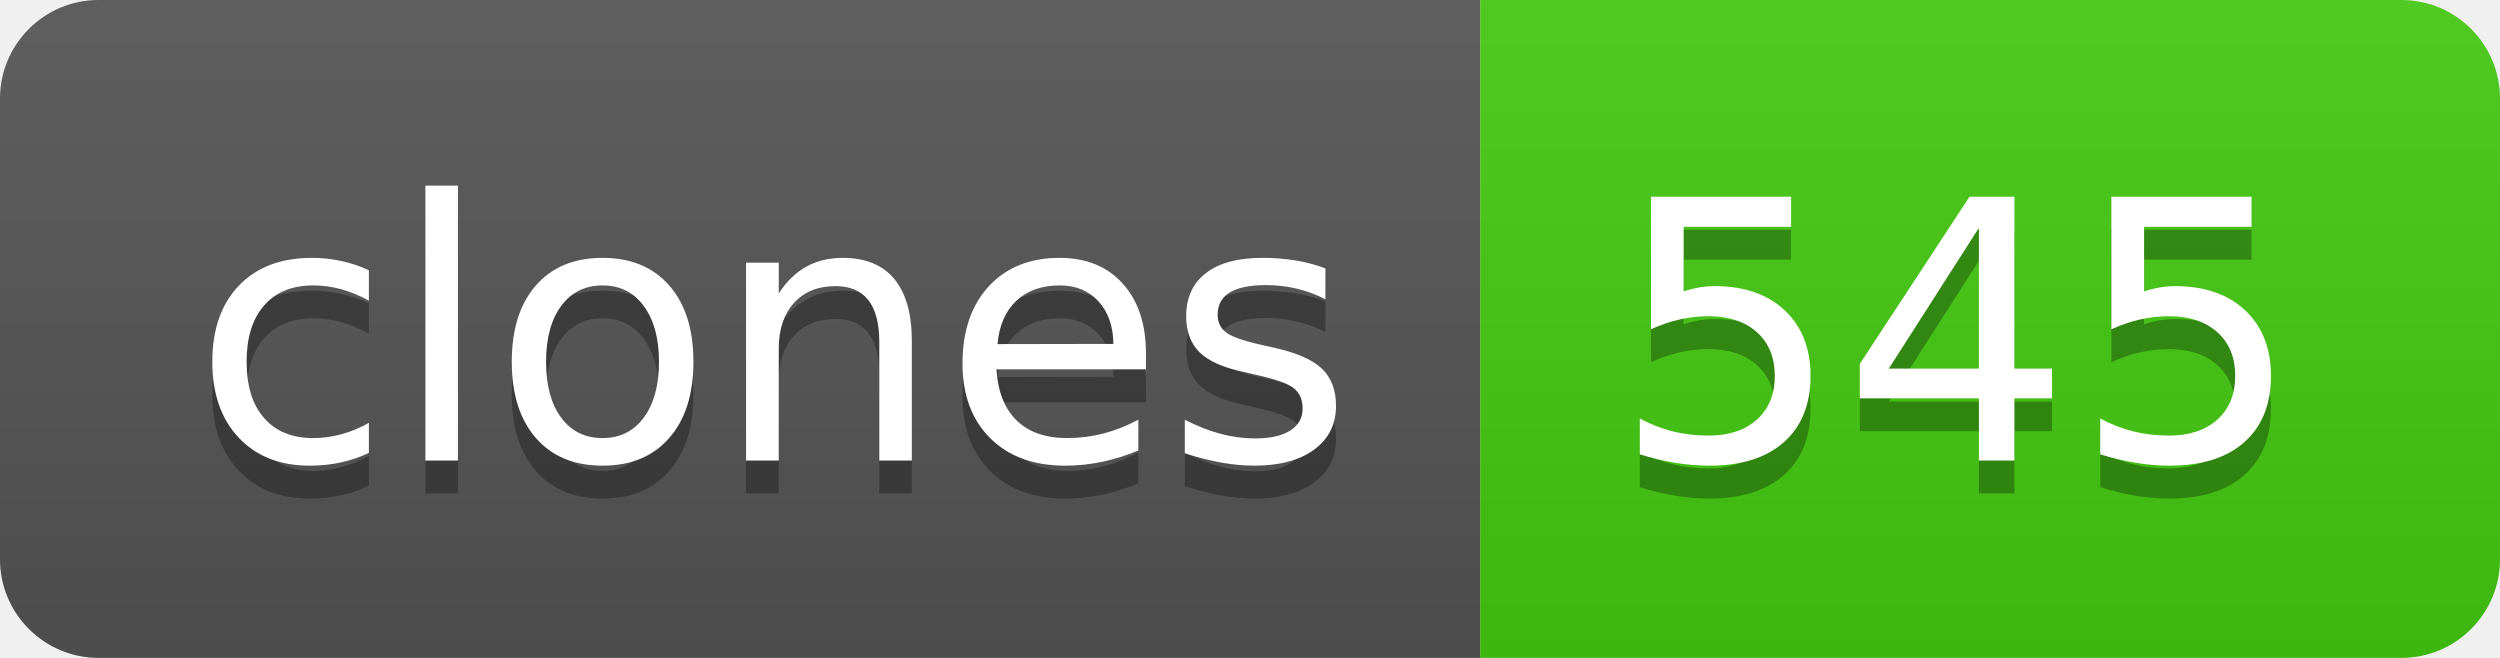
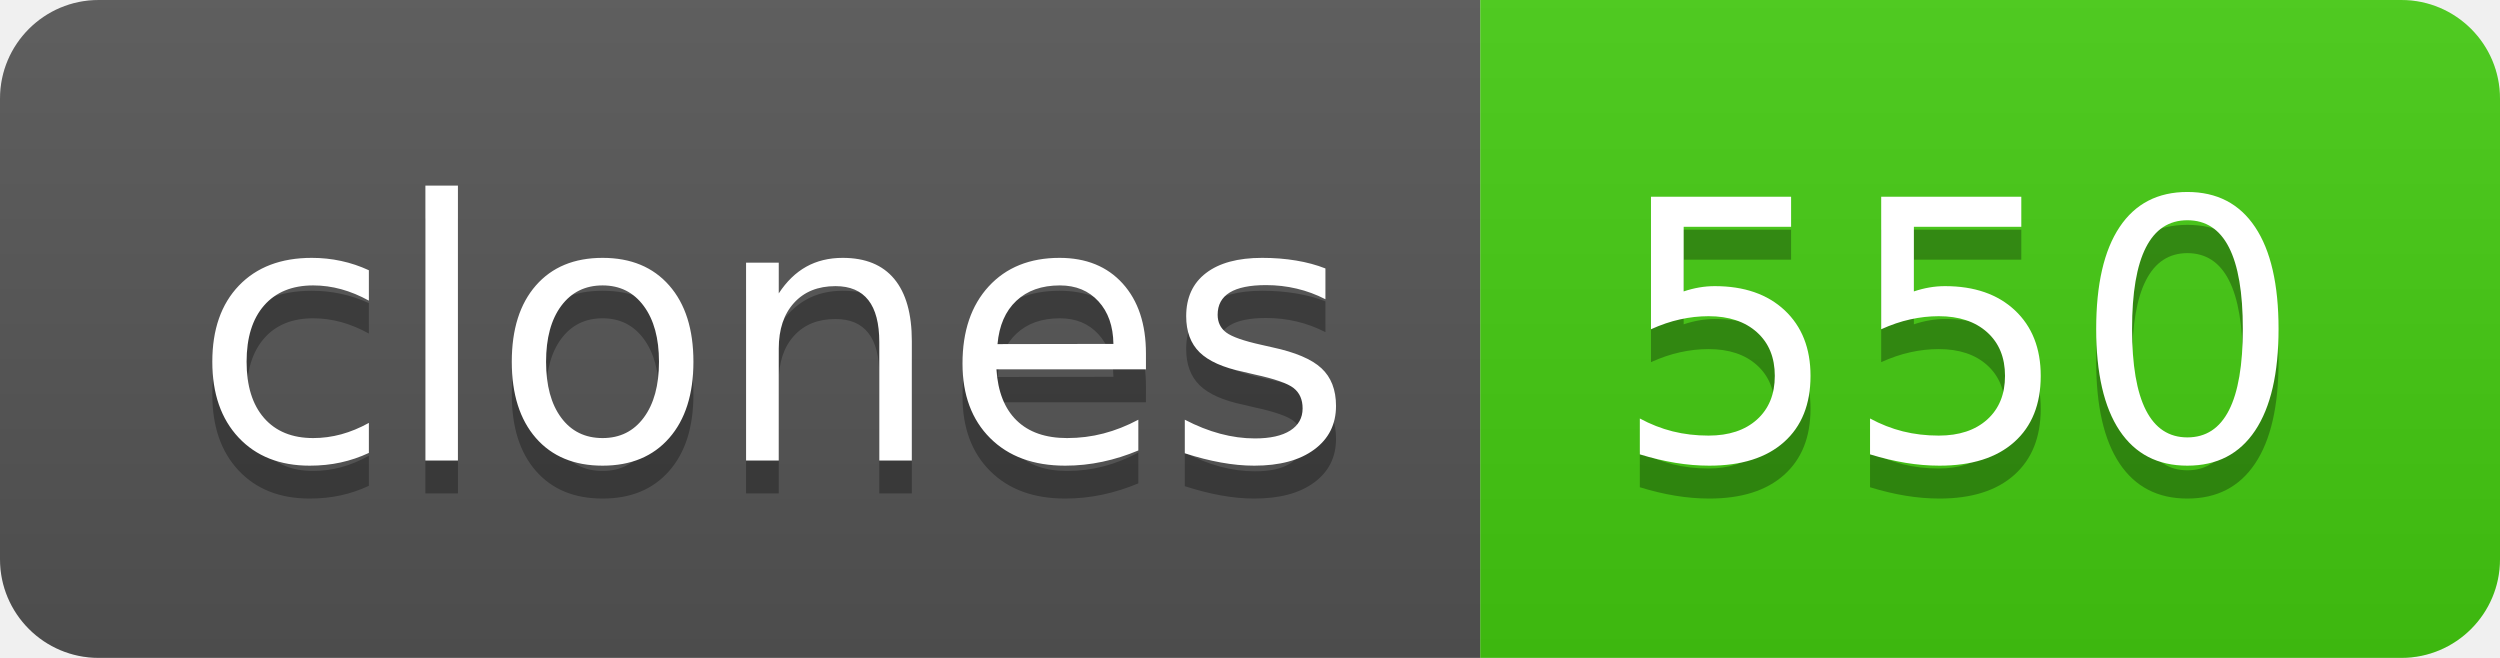
- <svg xmlns="http://www.w3.org/2000/svg" width="76" height="20" role="img" aria-label="clones: 545">
+ <svg xmlns="http://www.w3.org/2000/svg" width="76" height="20" role="img" aria-label="clones: 550">
  <linearGradient id="s" x2="0" y2="100%">
    <stop offset="0" stop-color="#bbb" stop-opacity=".1" />
    <stop offset="1" stop-opacity=".1" />
  </linearGradient>
  <clipPath id="r">
    <rect width="76" height="20" rx="3" fill="#fff" />
  </clipPath>
  <g clip-path="url(#r)">
    <rect width="45" height="20" fill="#555" />
    <rect x="45" width="31" height="20" fill="#4c1" />
    <rect width="76" height="20" fill="url(#s)" />
  </g>
  <g fill="#fff" text-anchor="middle" font-family="Verdana,Geneva,DejaVu Sans,sans-serif" text-rendering="geometricPrecision" font-size="110">
    <text aria-hidden="true" x="235" y="150" fill="#010101" fill-opacity=".3" transform="scale(.1)" textLength="350">clones</text>
    <text x="235" y="140" transform="scale(.1)" fill="#fff" textLength="350">clones</text>
-     <text aria-hidden="true" x="595" y="150" fill="#010101" fill-opacity=".3" transform="scale(.1)" textLength="210">545</text>
-     <text x="595" y="140" transform="scale(.1)" fill="#fff" textLength="210">545</text>
+     <text aria-hidden="true" x="595" y="150" fill="#010101" fill-opacity=".3" transform="scale(.1)" textLength="210">550</text>
+     <text x="595" y="140" transform="scale(.1)" fill="#fff" textLength="210">550</text>
  </g>
</svg>
